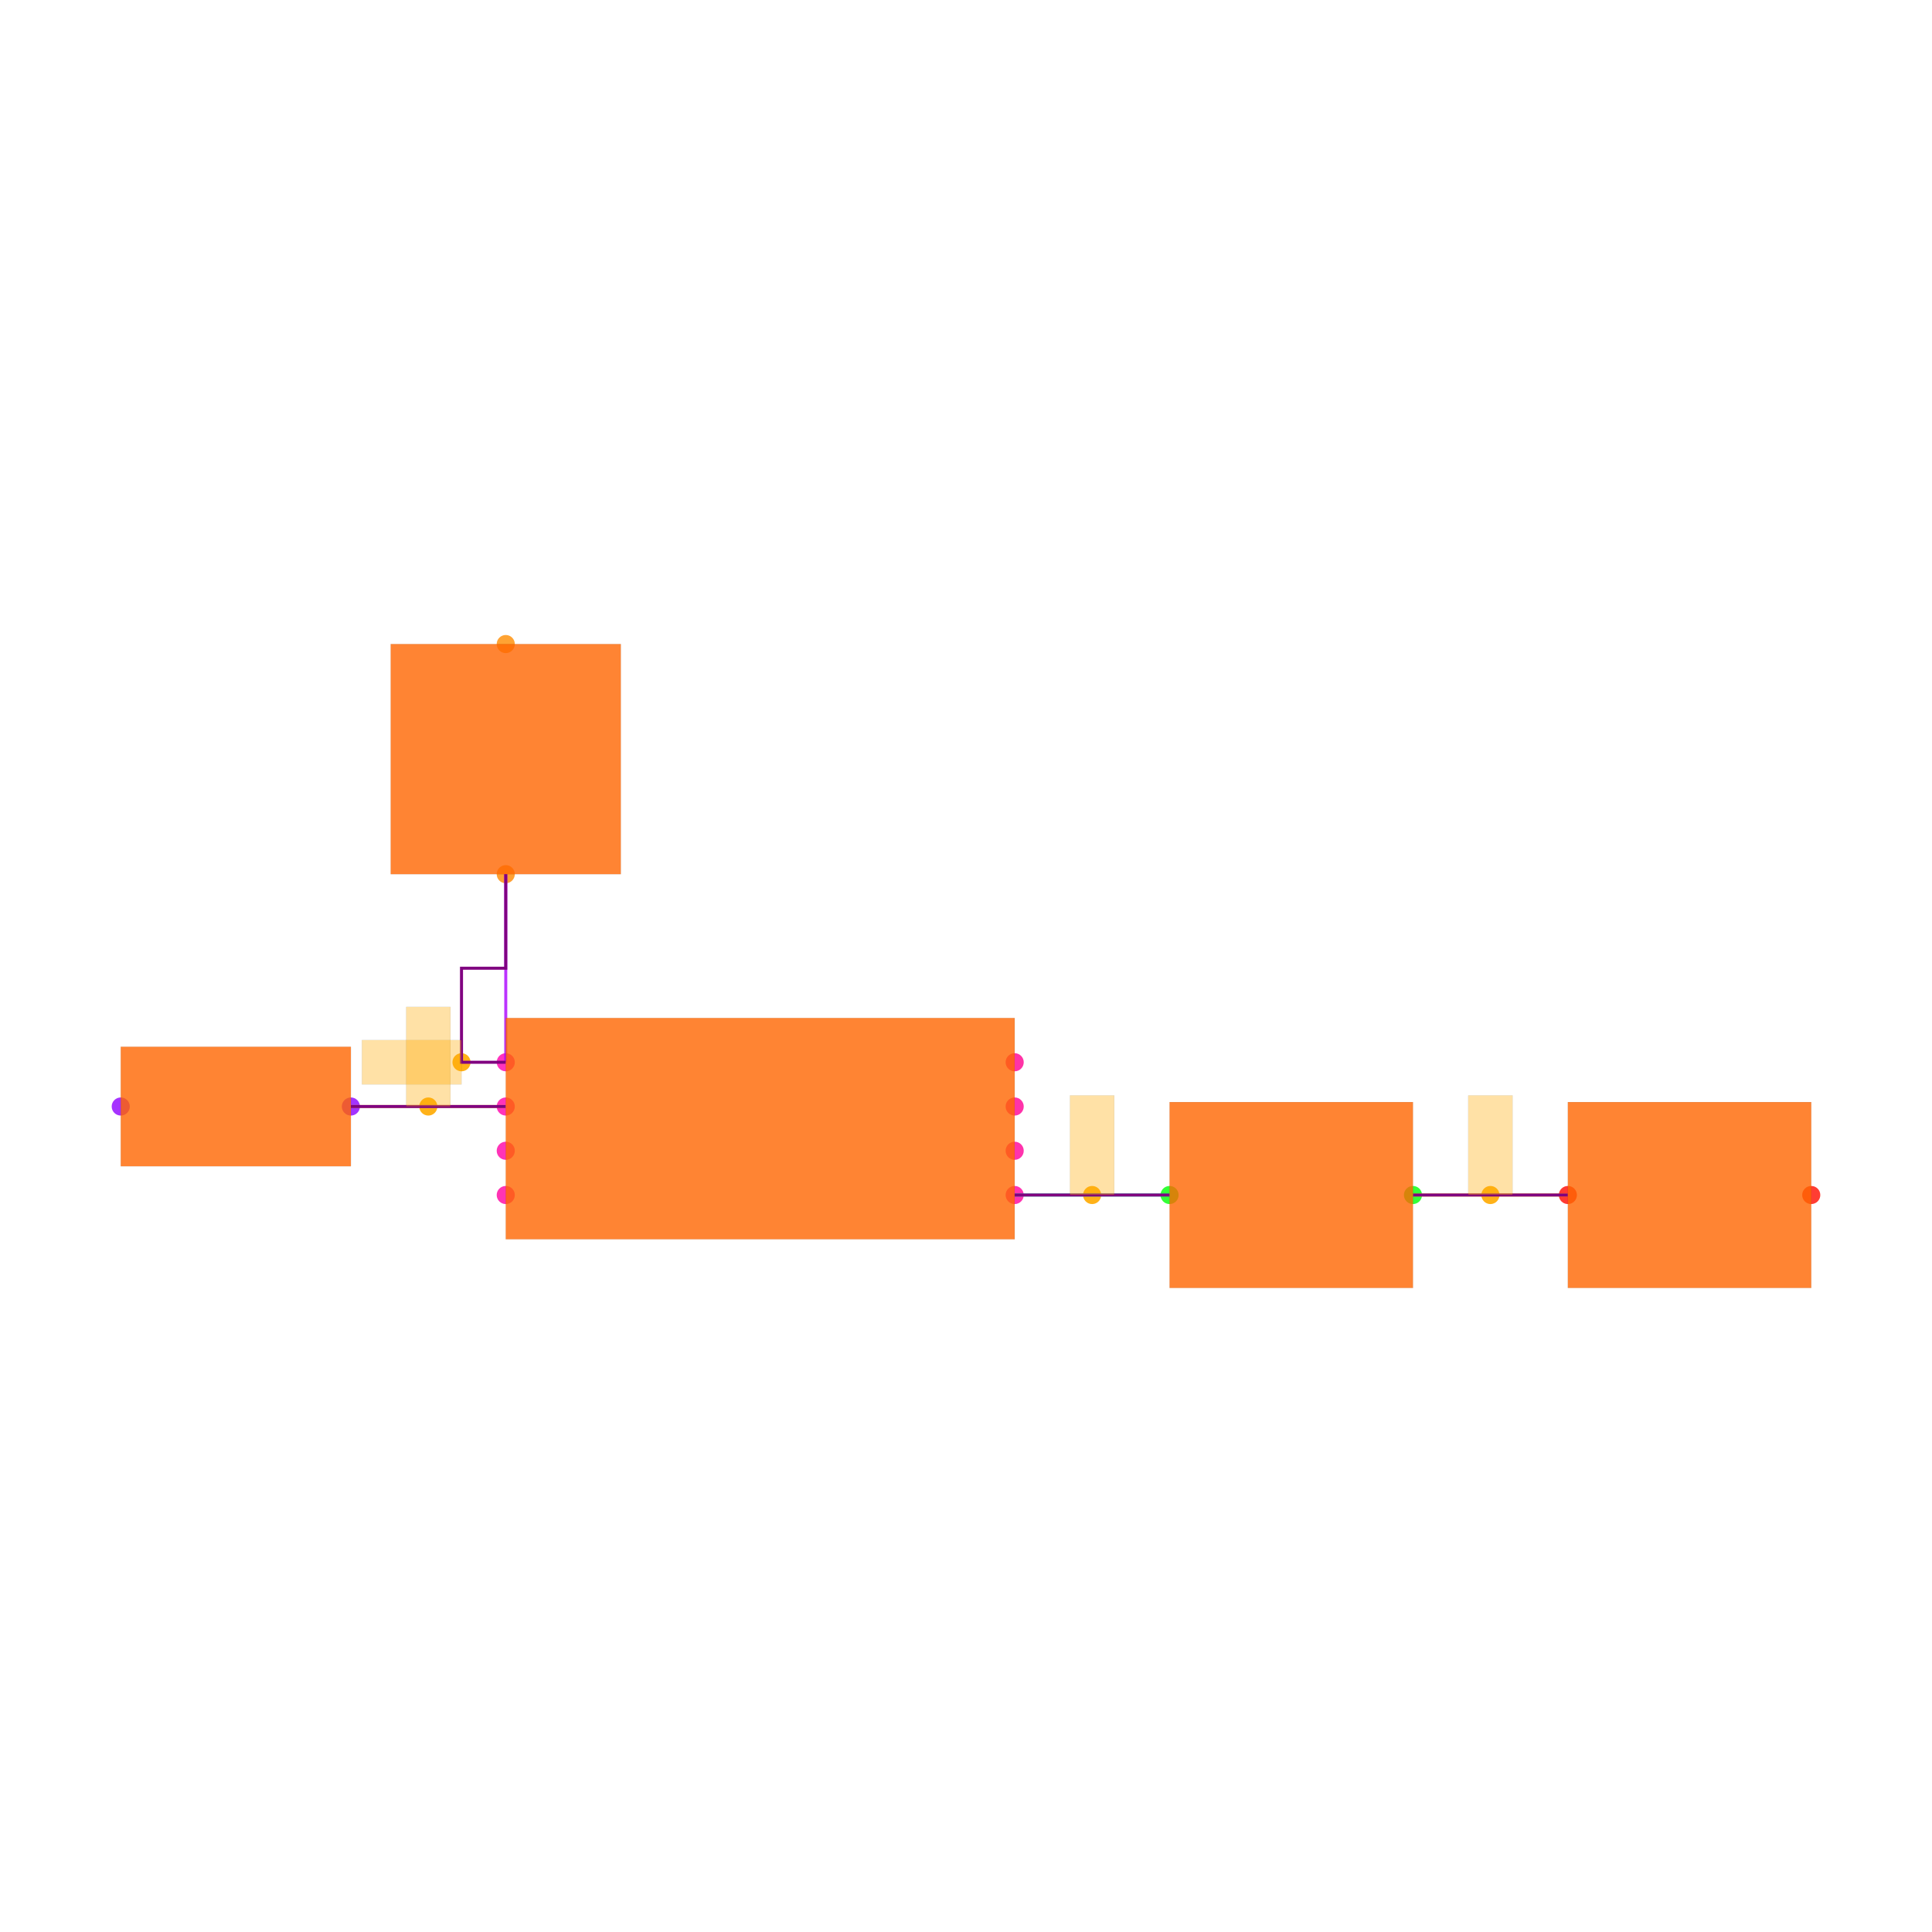
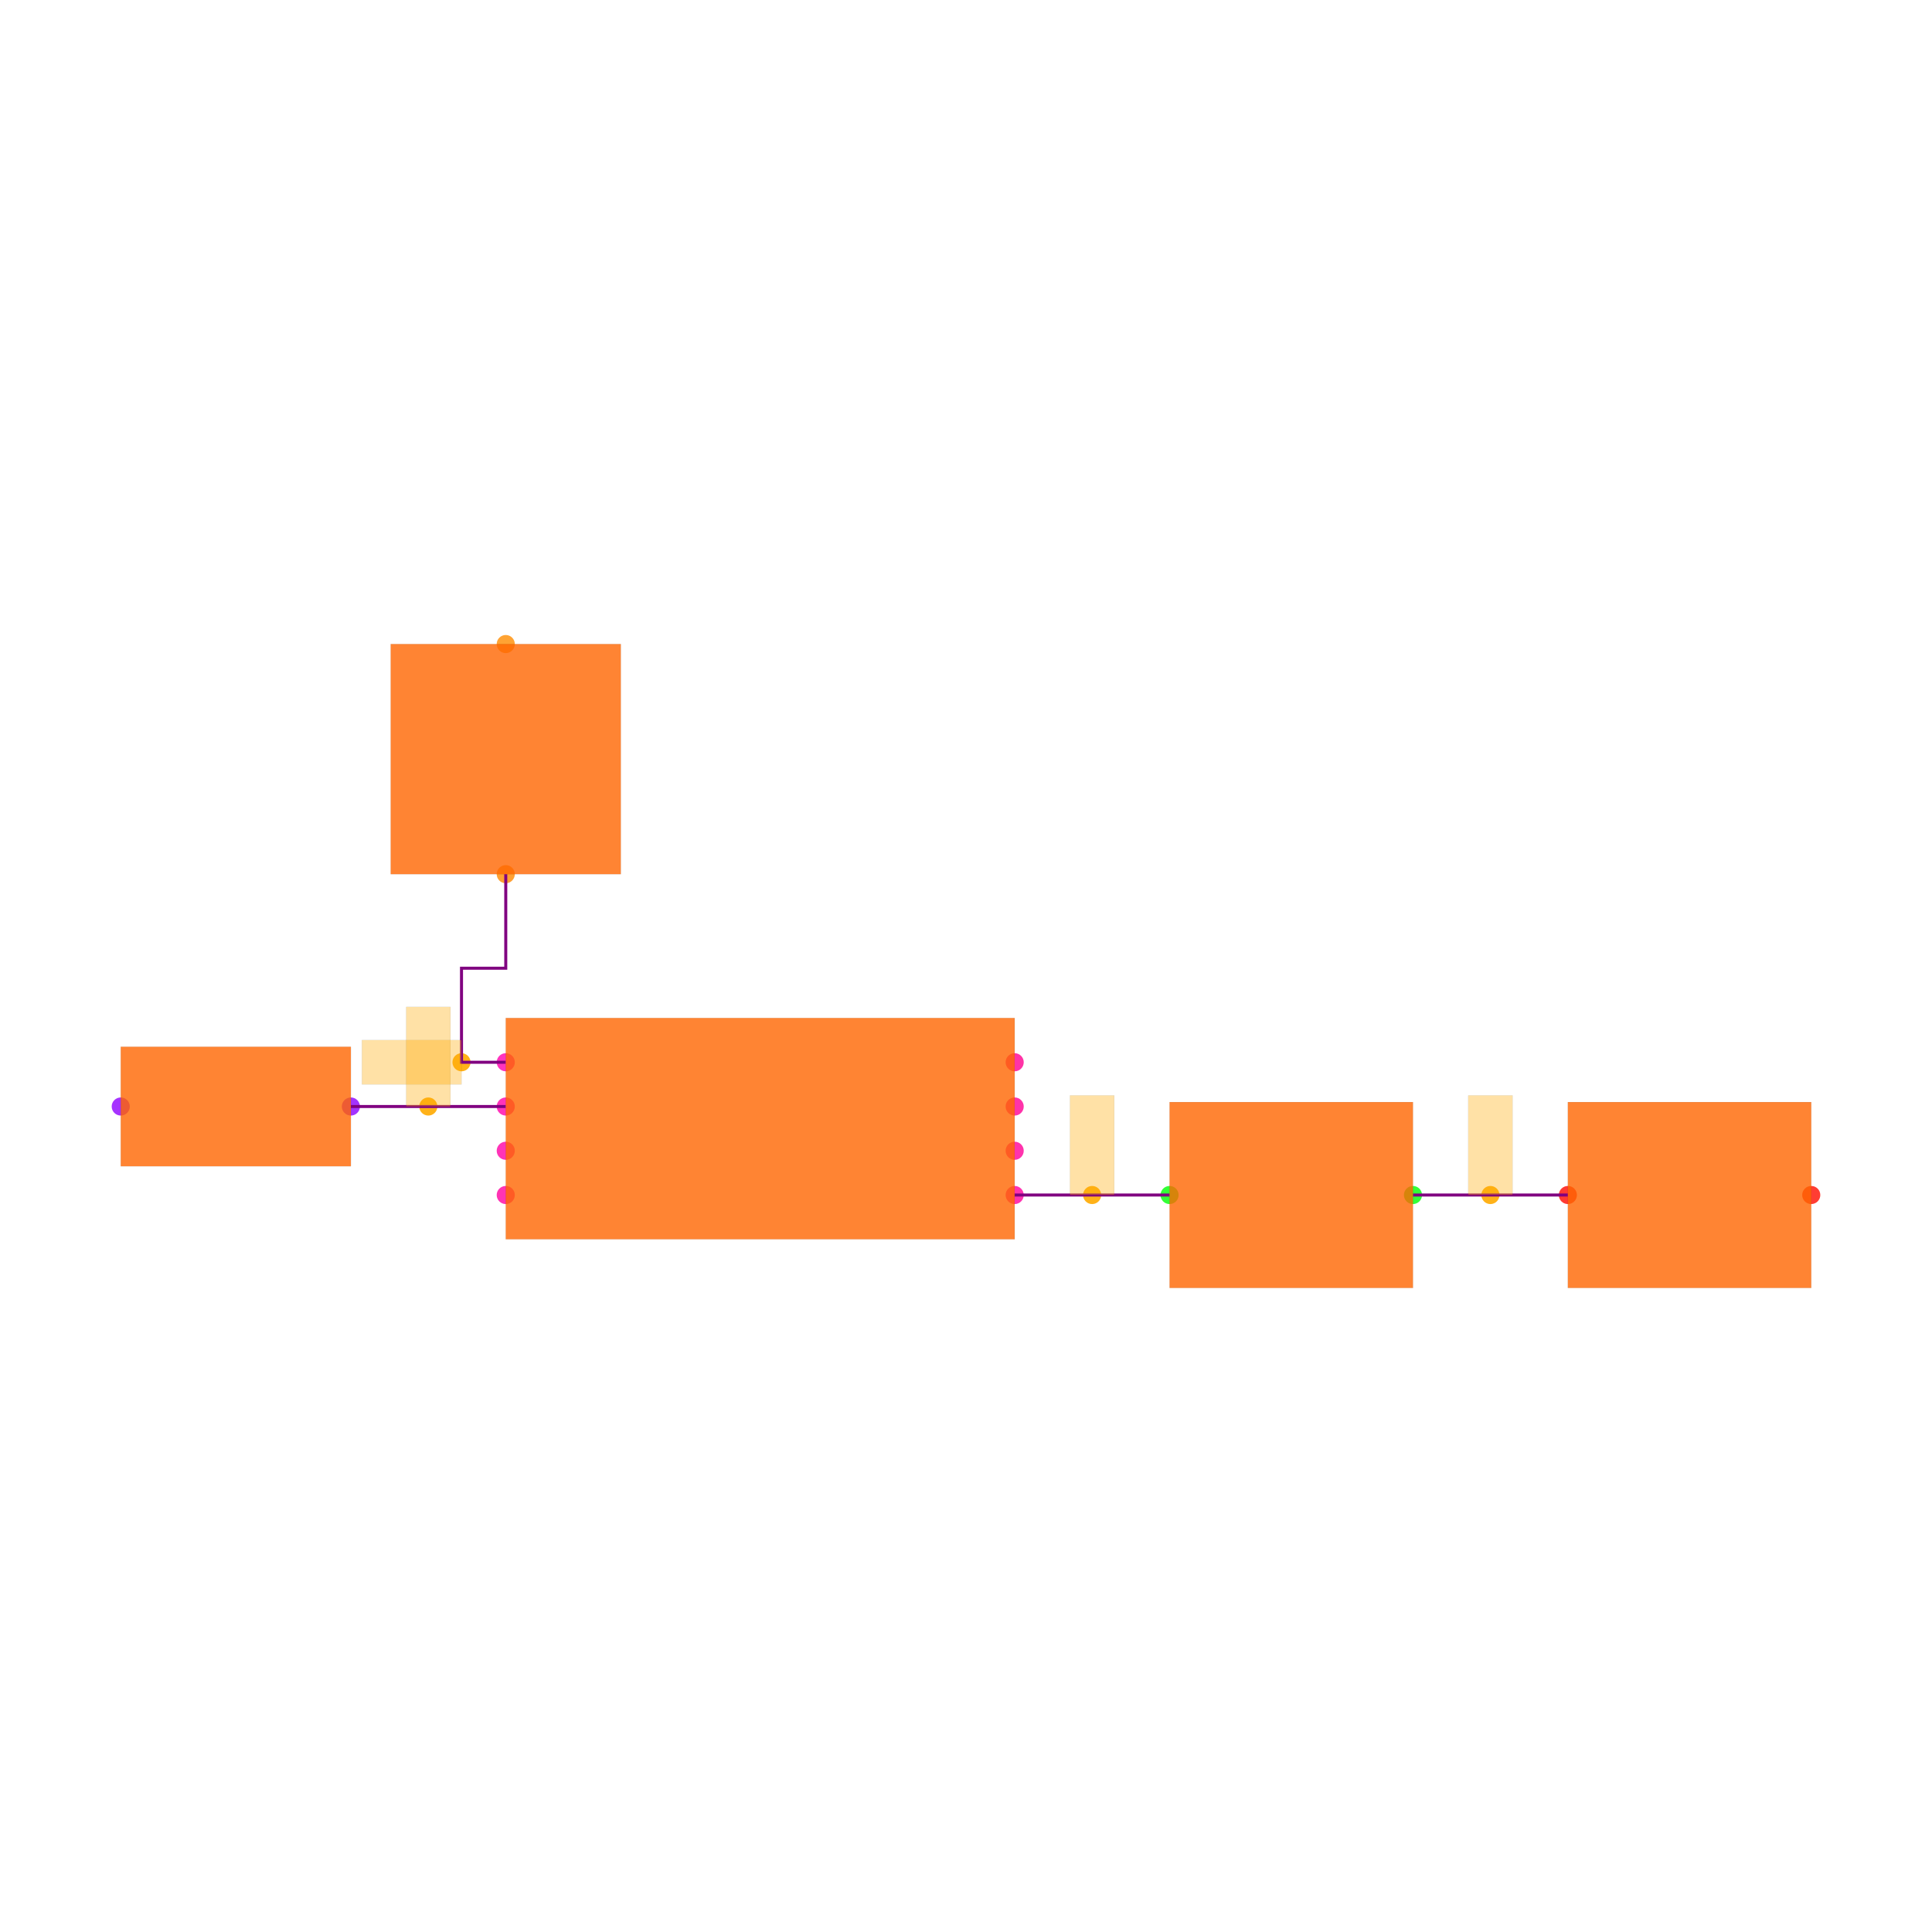
<svg xmlns="http://www.w3.org/2000/svg" width="640" height="640" viewBox="0 0 640 640">
  <rect width="100%" height="100%" fill="white" />
  <g>
    <circle data-type="point" data-label="U1.1 x-" data-x="-1.15" data-y="0.30000000000000004" cx="167.539" cy="351.885" r="3" fill="hsl(319, 100%, 50%, 0.8)" />
  </g>
  <g>
    <circle data-type="point" data-label="U1.2 x-" data-x="-1.15" data-y="0.10000000000000003" cx="167.539" cy="366.545" r="3" fill="hsl(320, 100%, 50%, 0.8)" />
  </g>
  <g>
    <circle data-type="point" data-label="U1.3 x-" data-x="-1.15" data-y="-0.09999999999999998" cx="167.539" cy="381.204" r="3" fill="hsl(321, 100%, 50%, 0.8)" />
  </g>
  <g>
    <circle data-type="point" data-label="U1.4 x-" data-x="-1.15" data-y="-0.30000000000000004" cx="167.539" cy="395.864" r="3" fill="hsl(322, 100%, 50%, 0.8)" />
  </g>
  <g>
    <circle data-type="point" data-label="U1.5 x+" data-x="1.15" data-y="-0.30000000000000004" cx="336.126" cy="395.864" r="3" fill="hsl(323, 100%, 50%, 0.8)" />
  </g>
  <g>
    <circle data-type="point" data-label="U1.6 x+" data-x="1.15" data-y="-0.10000000000000003" cx="336.126" cy="381.204" r="3" fill="hsl(324, 100%, 50%, 0.8)" />
  </g>
  <g>
    <circle data-type="point" data-label="U1.7 x+" data-x="1.15" data-y="0.09999999999999998" cx="336.126" cy="366.545" r="3" fill="hsl(325, 100%, 50%, 0.8)" />
  </g>
  <g>
    <circle data-type="point" data-label="U1.8 x+" data-x="1.15" data-y="0.30000000000000004" cx="336.126" cy="351.885" r="3" fill="hsl(326, 100%, 50%, 0.8)" />
  </g>
  <g>
    <circle data-type="point" data-label="D1.1 y-" data-x="-1.1500000000000004" data-y="1.15" cx="167.539" cy="289.581" r="3" fill="hsl(32, 100%, 50%, 0.8)" />
  </g>
  <g>
    <circle data-type="point" data-label="D1.2 y+" data-x="-1.1500000000000004" data-y="2.1900000000000004" cx="167.539" cy="213.351" r="3" fill="hsl(33, 100%, 50%, 0.8)" />
  </g>
  <g>
    <circle data-type="point" data-label="D2.1 x+" data-x="-1.85" data-y="0.10000000000000002" cx="116.23" cy="366.545" r="3" fill="hsl(273, 100%, 50%, 0.8)" />
  </g>
  <g>
    <circle data-type="point" data-label="D2.2 x-" data-x="-2.89" data-y="0.10000000000000016" cx="40" cy="366.545" r="3" fill="hsl(274, 100%, 50%, 0.8)" />
  </g>
  <g>
    <circle data-type="point" data-label="C1.1 x-" data-x="1.8499999999999996" data-y="-0.3000000000000007" cx="387.435" cy="395.864" r="3" fill="hsl(121, 100%, 50%, 0.8)" />
  </g>
  <g>
    <circle data-type="point" data-label="C1.2 x+" data-x="2.95" data-y="-0.3000000000000007" cx="468.063" cy="395.864" r="3" fill="hsl(122, 100%, 50%, 0.8)" />
  </g>
  <g>
    <circle data-type="point" data-label="C2.1 x-" data-x="3.6500000000000004" data-y="-0.3000000000000007" cx="519.372" cy="395.864" r="3" fill="hsl(2, 100%, 50%, 0.8)" />
  </g>
  <g>
    <circle data-type="point" data-label="C2.2 x+" data-x="4.75" data-y="-0.3000000000000007" cx="600" cy="395.864" r="3" fill="hsl(3, 100%, 50%, 0.8)" />
  </g>
  <g>
    <circle data-type="point" data-label="" data-x="-1.3499999999999999" data-y="0.30000000000000004" cx="152.88" cy="351.885" r="3" fill="hsl(40, 100%, 50%, 0.9)" />
  </g>
  <g>
    <circle data-type="point" data-label="" data-x="-1.5" data-y="0.10000000000000003" cx="141.885" cy="366.545" r="3" fill="hsl(40, 100%, 50%, 0.9)" />
  </g>
  <g>
    <circle data-type="point" data-label="" data-x="1.4999999999999998" data-y="-0.3000000000000004" cx="361.78" cy="395.864" r="3" fill="hsl(40, 100%, 50%, 0.9)" />
  </g>
  <g>
    <circle data-type="point" data-label="" data-x="3.3000000000000003" data-y="-0.3000000000000007" cx="493.717" cy="395.864" r="3" fill="hsl(40, 100%, 50%, 0.9)" />
  </g>
  <g>
-     <polyline data-points="1.15,-0.30000000000000004 1.8499999999999996,-0.3000000000000007" data-type="line" data-label="" points="336.126,395.864 387.435,395.864" fill="none" stroke="hsl(160, 100%, 50%, 0.8)" stroke-width="1" />
+     <polyline data-points="1.15,-0.30000000000000004 1.8499999999999996,-0.3000000000000007" data-type="trace" data-label="" points="336.126,395.864 387.435,395.864" fill="none" stroke="purple" stroke-width="1" />
  </g>
  <g>
-     <polyline data-points="2.95,-0.3000000000000007 3.6500000000000004,-0.3000000000000007" data-type="line" data-label="" points="468.063,395.864 519.372,395.864" fill="none" stroke="hsl(48, 100%, 50%, 0.8)" stroke-width="1" />
+     <polyline data-points="2.95,-0.3000000000000007 3.6500000000000004,-0.3000000000000007" data-type="trace" data-label="" points="468.063,395.864 519.372,395.864" fill="none" stroke="purple" stroke-width="1" />
  </g>
  <g>
-     <polyline data-points="-1.15,0.30000000000000004 -1.1500000000000004,1.15" data-type="line" data-label="" points="167.539,351.885 167.539,289.581" fill="none" stroke="hsl(280, 100%, 50%, 0.8)" stroke-width="1" />
+     <polyline data-points="-1.15,0.30000000000000004 -1.3499999999999999,0.30000000000000004 -1.3499999999999999,0.7250000000000001 -1.1500000000000004,0.7250000000000001 -1.1500000000000004,1.15" data-type="trace" data-label="" points="167.539,351.885 152.88,351.885 152.88,320.733 167.539,320.733 167.539,289.581" fill="none" stroke="purple" stroke-width="1" />
  </g>
  <g>
-     <polyline data-points="-1.15,0.10000000000000003 -1.85,0.10000000000000002" data-type="line" data-label="" points="167.539,366.545 116.23,366.545" fill="none" stroke="hsl(48, 100%, 50%, 0.8)" stroke-width="1" />
-   </g>
-   <g>
-     <polyline data-points="1.15,-0.30000000000000004 1.8499999999999996,-0.3000000000000007" data-type="line" data-label="" points="336.126,395.864 387.435,395.864" fill="none" stroke="purple" stroke-width="1" />
-   </g>
-   <g>
-     <polyline data-points="2.95,-0.3000000000000007 3.6500000000000004,-0.3000000000000007" data-type="line" data-label="" points="468.063,395.864 519.372,395.864" fill="none" stroke="purple" stroke-width="1" />
-   </g>
-   <g>
-     <polyline data-points="-1.15,0.30000000000000004 -1.3499999999999999,0.30000000000000004 -1.3499999999999999,0.7250000000000001 -1.1500000000000004,0.7250000000000001 -1.1500000000000004,1.15" data-type="line" data-label="" points="167.539,351.885 152.88,351.885 152.88,320.733 167.539,320.733 167.539,289.581" fill="none" stroke="purple" stroke-width="1" />
-   </g>
-   <g>
-     <polyline data-points="-1.15,0.10000000000000003 -1.85,0.10000000000000002" data-type="line" data-label="" points="167.539,366.545 116.23,366.545" fill="none" stroke="purple" stroke-width="1" />
+     <polyline data-points="-1.15,0.10000000000000003 -1.85,0.10000000000000002" data-type="trace" data-label="" points="167.539,366.545 116.23,366.545" fill="none" stroke="purple" stroke-width="1" />
  </g>
  <g>
    <rect data-type="rect" data-label="schematic_component_0" data-x="0" data-y="0" x="167.539" y="337.225" width="168.586" height="73.298" fill="hsl(24, 100%, 50%, 0.8)" stroke="black" stroke-width="0.014" />
  </g>
  <g>
    <rect data-type="rect" data-label="schematic_component_1" data-x="-1.1500000000000004" data-y="1.6700000000000002" x="129.424" y="213.351" width="76.23" height="76.23" fill="hsl(24, 100%, 50%, 0.8)" stroke="black" stroke-width="0.014" />
  </g>
  <g>
    <rect data-type="rect" data-label="schematic_component_2" data-x="-2.37" data-y="0.10000000000000009" x="40" y="346.754" width="76.23" height="39.581" fill="hsl(24, 100%, 50%, 0.8)" stroke="black" stroke-width="0.014" />
  </g>
  <g>
    <rect data-type="rect" data-label="schematic_component_3" data-x="2.4" data-y="-0.3000000000000007" x="387.435" y="365.079" width="80.628" height="61.571" fill="hsl(24, 100%, 50%, 0.8)" stroke="black" stroke-width="0.014" />
  </g>
  <g>
    <rect data-type="rect" data-label="schematic_component_4" data-x="4.2" data-y="-0.3000000000000007" x="519.372" y="365.079" width="80.628" height="61.571" fill="hsl(24, 100%, 50%, 0.8)" stroke="black" stroke-width="0.014" />
  </g>
  <g>
    <rect data-type="rect" data-label="" data-x="-1.575" data-y="0.30000000000000004" x="119.895" y="344.555" width="32.984" height="14.66" fill="hsl(40, 100%, 50%, 0.35)" stroke="black" stroke-width="0.014" />
  </g>
  <g>
    <rect data-type="rect" data-label="" data-x="-1.5" data-y="0.32500000000000007" x="134.555" y="333.56" width="14.66" height="32.984" fill="hsl(40, 100%, 50%, 0.35)" stroke="black" stroke-width="0.014" />
  </g>
  <g>
    <rect data-type="rect" data-label="" data-x="1.4999999999999998" data-y="-0.07500000000000037" x="354.45" y="362.88" width="14.66" height="32.984" fill="hsl(40, 100%, 50%, 0.35)" stroke="black" stroke-width="0.014" />
  </g>
  <g>
    <rect data-type="rect" data-label="" data-x="3.3000000000000003" data-y="-0.0750000000000007" x="486.387" y="362.88" width="14.66" height="32.984" fill="hsl(40, 100%, 50%, 0.35)" stroke="black" stroke-width="0.014" />
  </g>
  <g id="crosshair" style="display: none">
    <line id="crosshair-h" y1="0" y2="640" stroke="#666" stroke-width="0.5" />
    <line id="crosshair-v" x1="0" x2="640" stroke="#666" stroke-width="0.5" />
    <text id="coordinates" font-family="monospace" font-size="12" fill="#666" />
  </g>
</svg>
